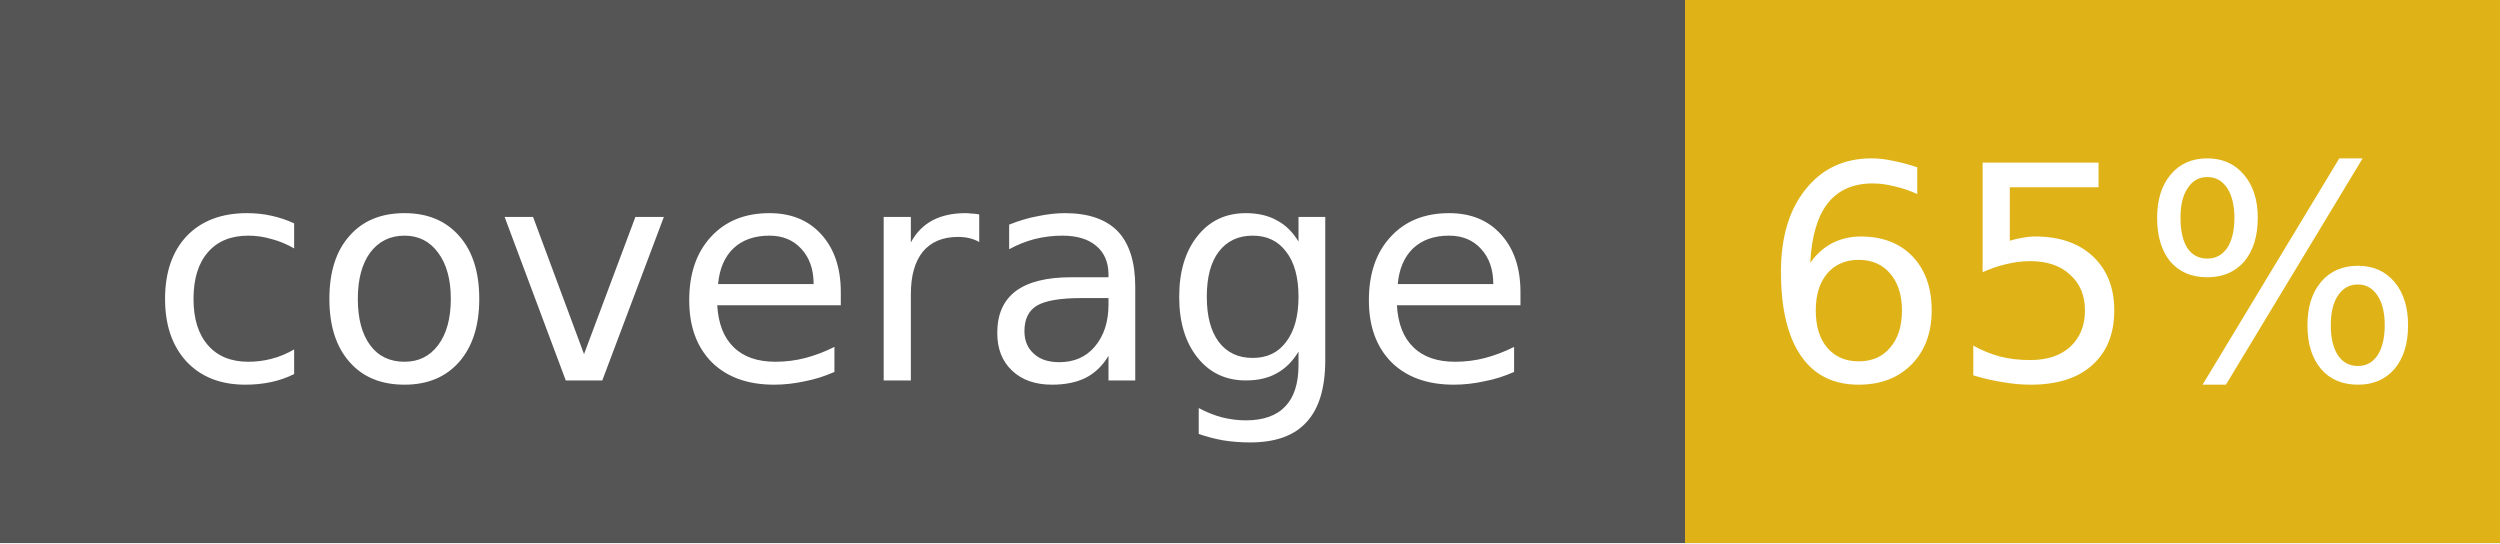
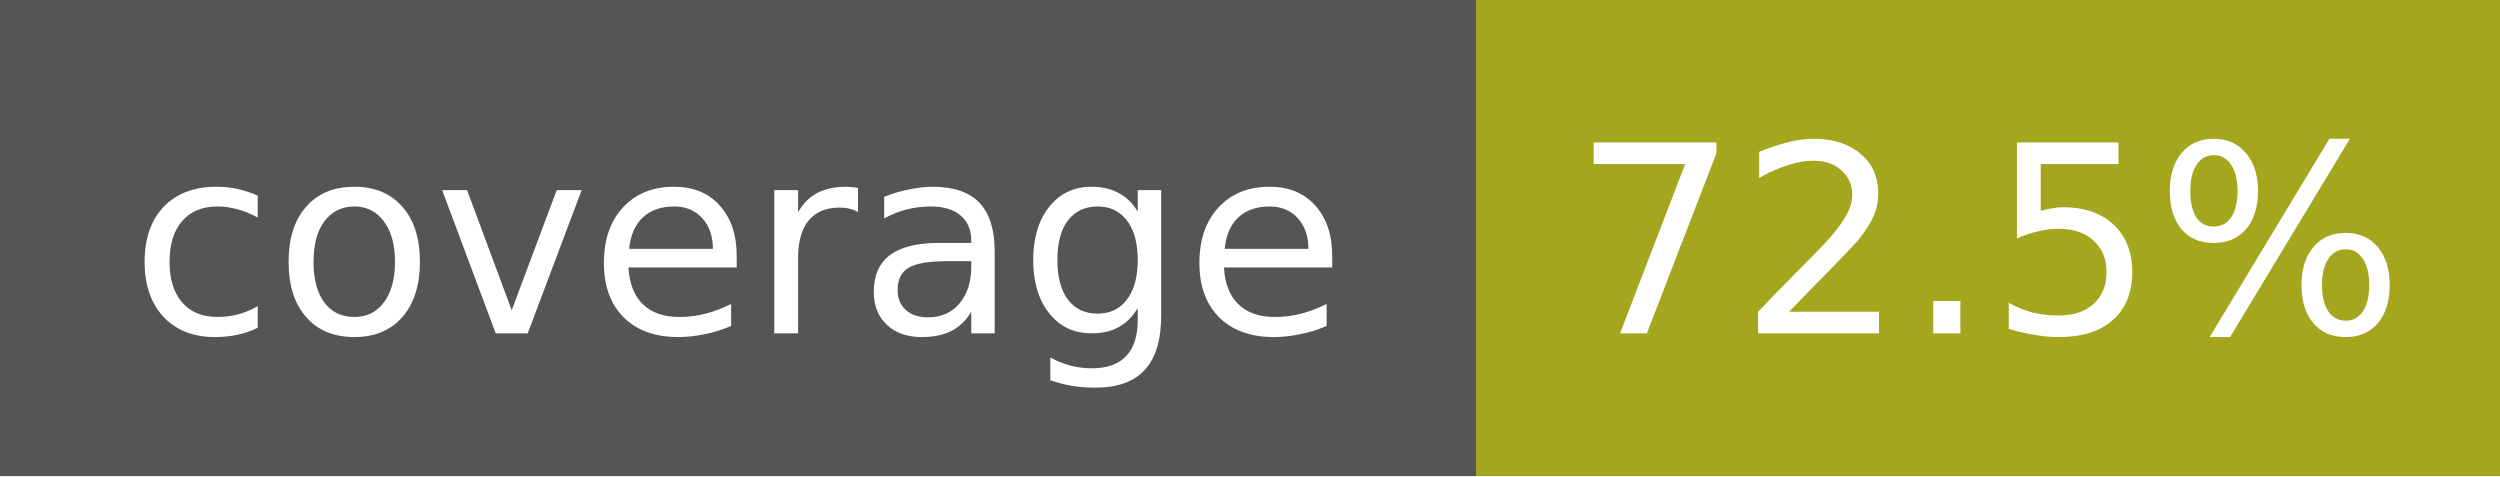
- <svg xmlns="http://www.w3.org/2000/svg" width="92" height="20" role="img" aria-label="coverage: 65%">
+ <svg xmlns="http://www.w3.org/2000/svg" width="105" height="20" role="img" aria-label="coverage: 72.5%">
  <g shape-rendering="crispEdges">
    <rect width="62" height="20" fill="#555" />
-     <rect x="62" width="30" height="20" fill="#dfb317" />
+     <rect x="62" width="43" height="20" fill="#a4a61d" />
  </g>
  <g fill="#fff" text-anchor="middle" font-family="Verdana,Geneva,DejaVu Sans,sans-serif" font-size="11">
    <text x="31" y="14">coverage</text>
-     <text x="77" y="14">65%</text>
+     <text x="83.5" y="14">72.5%</text>
  </g>
</svg>
